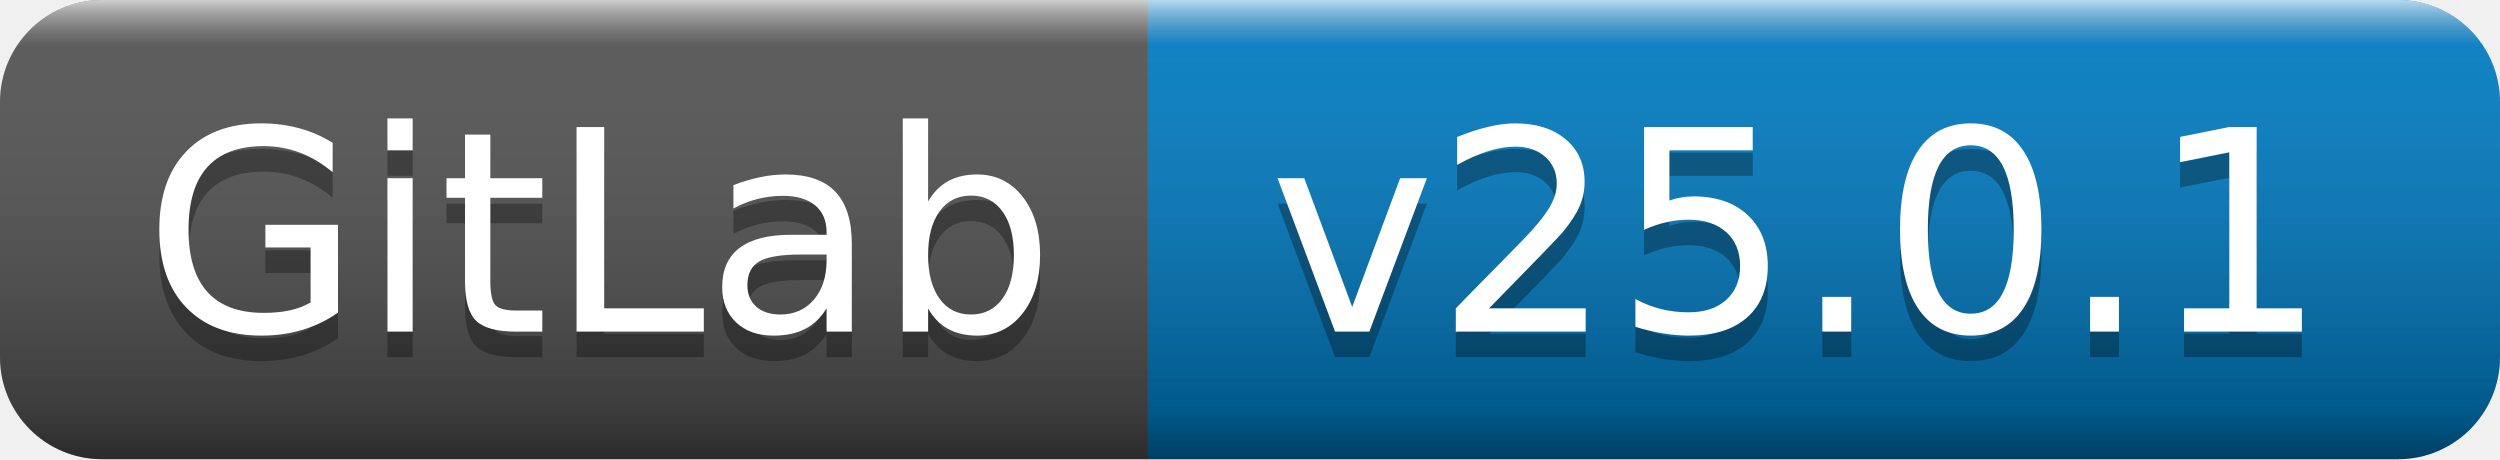
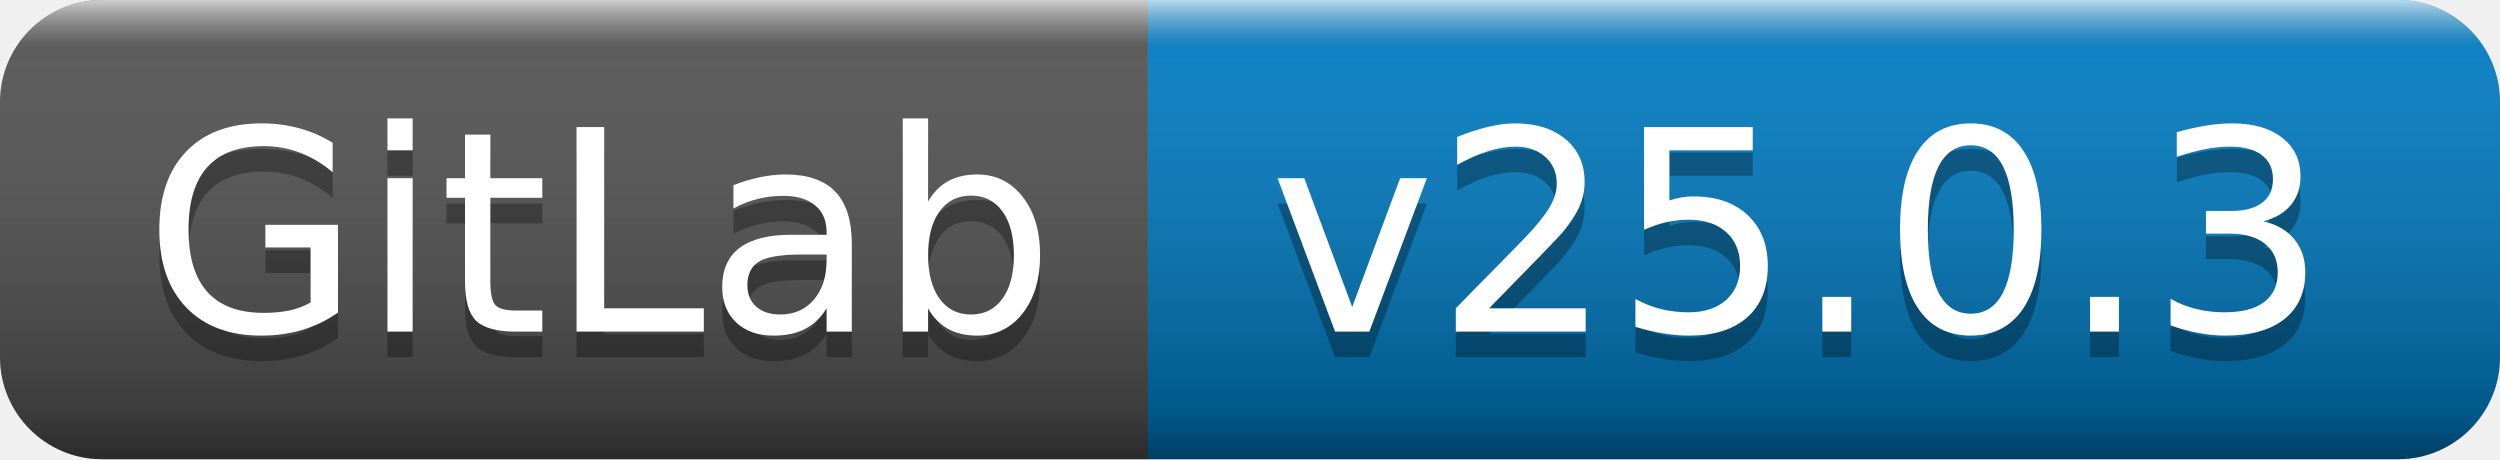
- <svg xmlns="http://www.w3.org/2000/svg" width="98" height="18" role="img" aria-label="GitLab: v25.0.1">
+ <svg xmlns="http://www.w3.org/2000/svg" width="98" height="18" role="img" aria-label="GitLab: v25.0.3">
  <linearGradient id="s" x2="0" y2="100%">
    <stop offset="0" stop-color="#fff" stop-opacity=".7" />
    <stop offset=".1" stop-color="#aaa" stop-opacity=".1" />
    <stop offset=".9" stop-color="#000" stop-opacity=".3" />
    <stop offset="1" stop-color="#000" stop-opacity=".5" />
  </linearGradient>
  <clipPath id="r">
    <rect width="98" height="18" rx="4" fill="#fff" />
  </clipPath>
  <g clip-path="url(#r)">
    <rect width="45" height="18" fill="#555" />
    <rect x="45" width="53" height="18" fill="#007ec6" />
    <rect width="98" height="18" fill="url(#s)" />
  </g>
  <g fill="#fff" text-anchor="middle" font-family="Verdana,Geneva,DejaVu Sans,sans-serif" text-rendering="geometricPrecision" font-size="110">
    <text aria-hidden="true" x="235" y="140" fill="#010101" fill-opacity=".3" transform="scale(.1)" textLength="350">GitLab</text>
    <text x="235" y="130" transform="scale(.1)" fill="#fff" textLength="350">GitLab</text>
-     <text aria-hidden="true" x="705" y="140" fill="#010101" fill-opacity=".3" transform="scale(.1)" textLength="430">v25.0.1</text>
-     <text x="705" y="130" transform="scale(.1)" fill="#fff" textLength="430">v25.0.1</text>
+     <text aria-hidden="true" x="705" y="140" fill="#010101" fill-opacity=".3" transform="scale(.1)" textLength="430">v25.0.3</text>
+     <text x="705" y="130" transform="scale(.1)" fill="#fff" textLength="430">v25.0.3</text>
  </g>
</svg>
